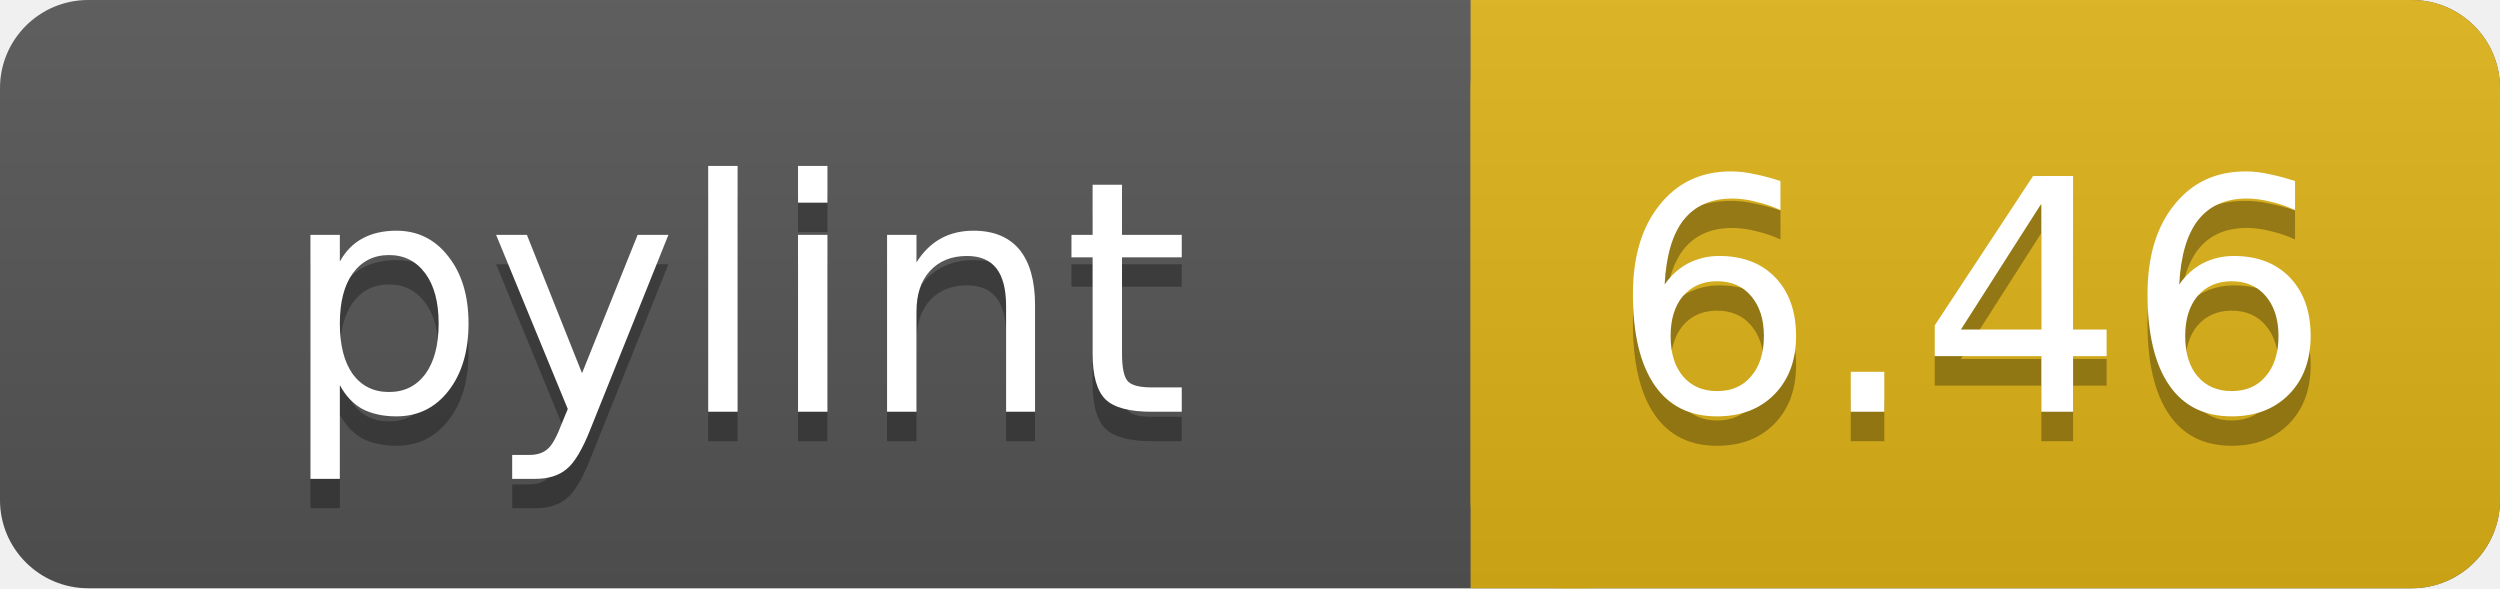
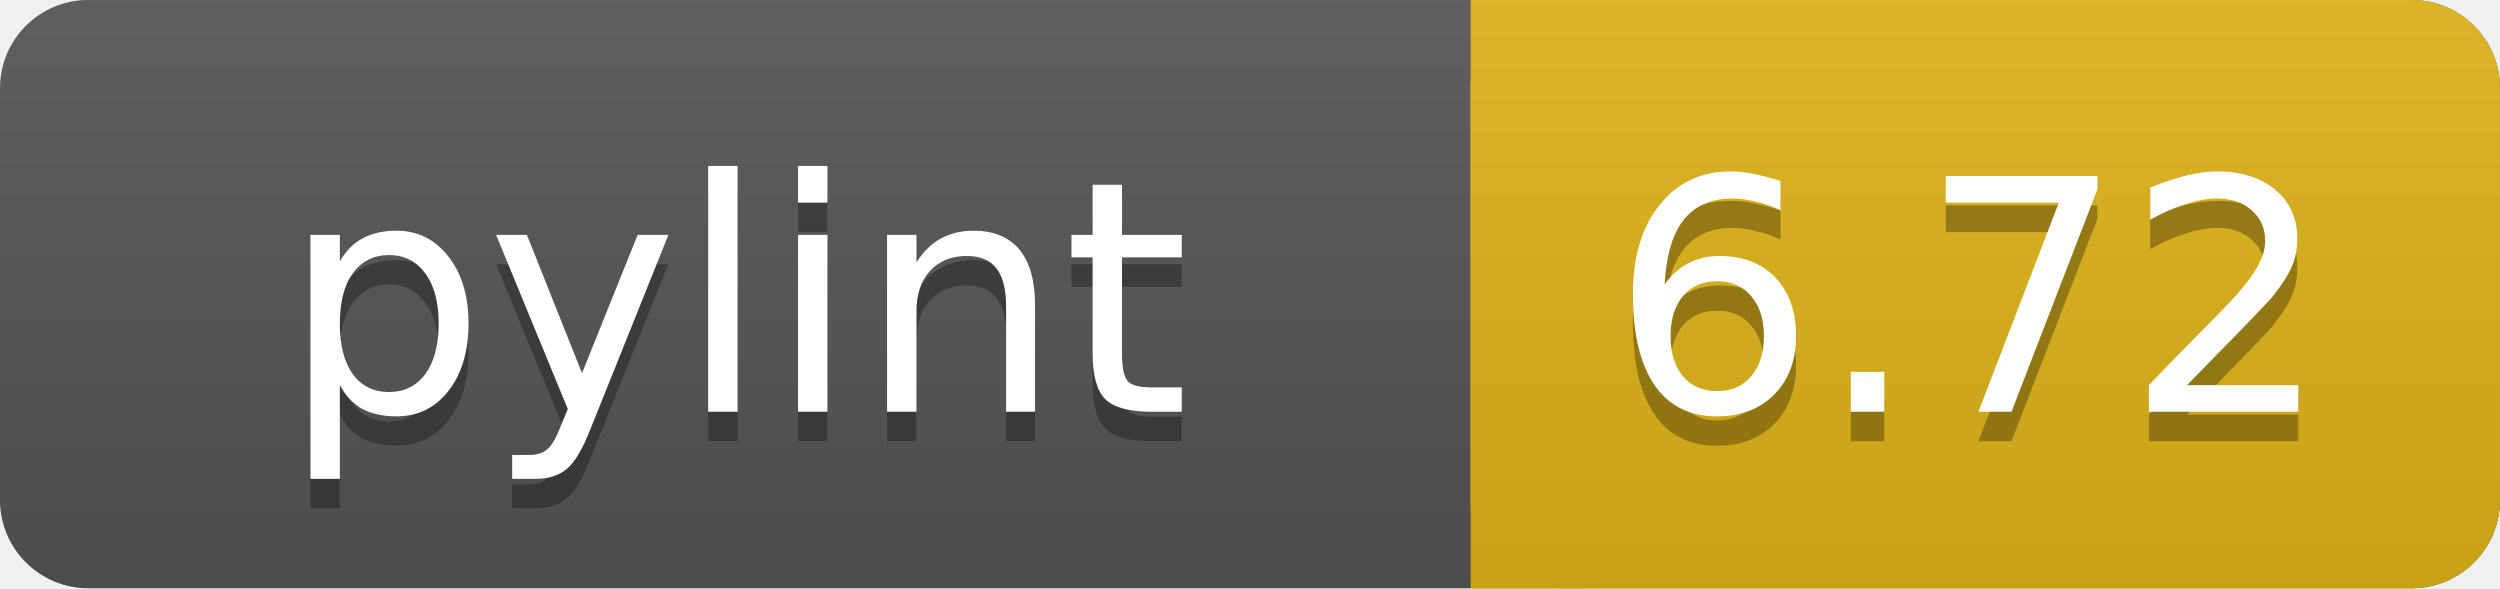
<svg xmlns="http://www.w3.org/2000/svg" width="85" height="20">
  <linearGradient id="a" x2="0" y2="100%">
    <stop offset="0" stop-color="#bbb" stop-opacity=".1" />
    <stop offset="1" stop-opacity=".1" />
  </linearGradient>
  <rect rx="3" width="85" height="20" fill="#555" />
  <rect rx="3" x="50" width="35" height="20" fill="#dfb317" />
  <path fill="#dfb317" d="M50 0h4v20h-4z" />
  <rect rx="3" width="85" height="20" fill="url(#a)" />
  <g fill="#fff" text-anchor="middle" font-family="DejaVu Sans,Verdana,Geneva,sans-serif" font-size="11">
    <text x="25" y="15" fill="#010101" fill-opacity=".3">pylint</text>
    <text x="25" y="14">pylint</text>
-     <text x="67" y="15" fill="#010101" fill-opacity=".3">6.46</text>
-     <text x="67" y="14">6.46</text>
+     <text x="67" y="15" fill="#010101" fill-opacity=".3">6.72</text>
+     <text x="67" y="14">6.72</text>
  </g>
</svg>
